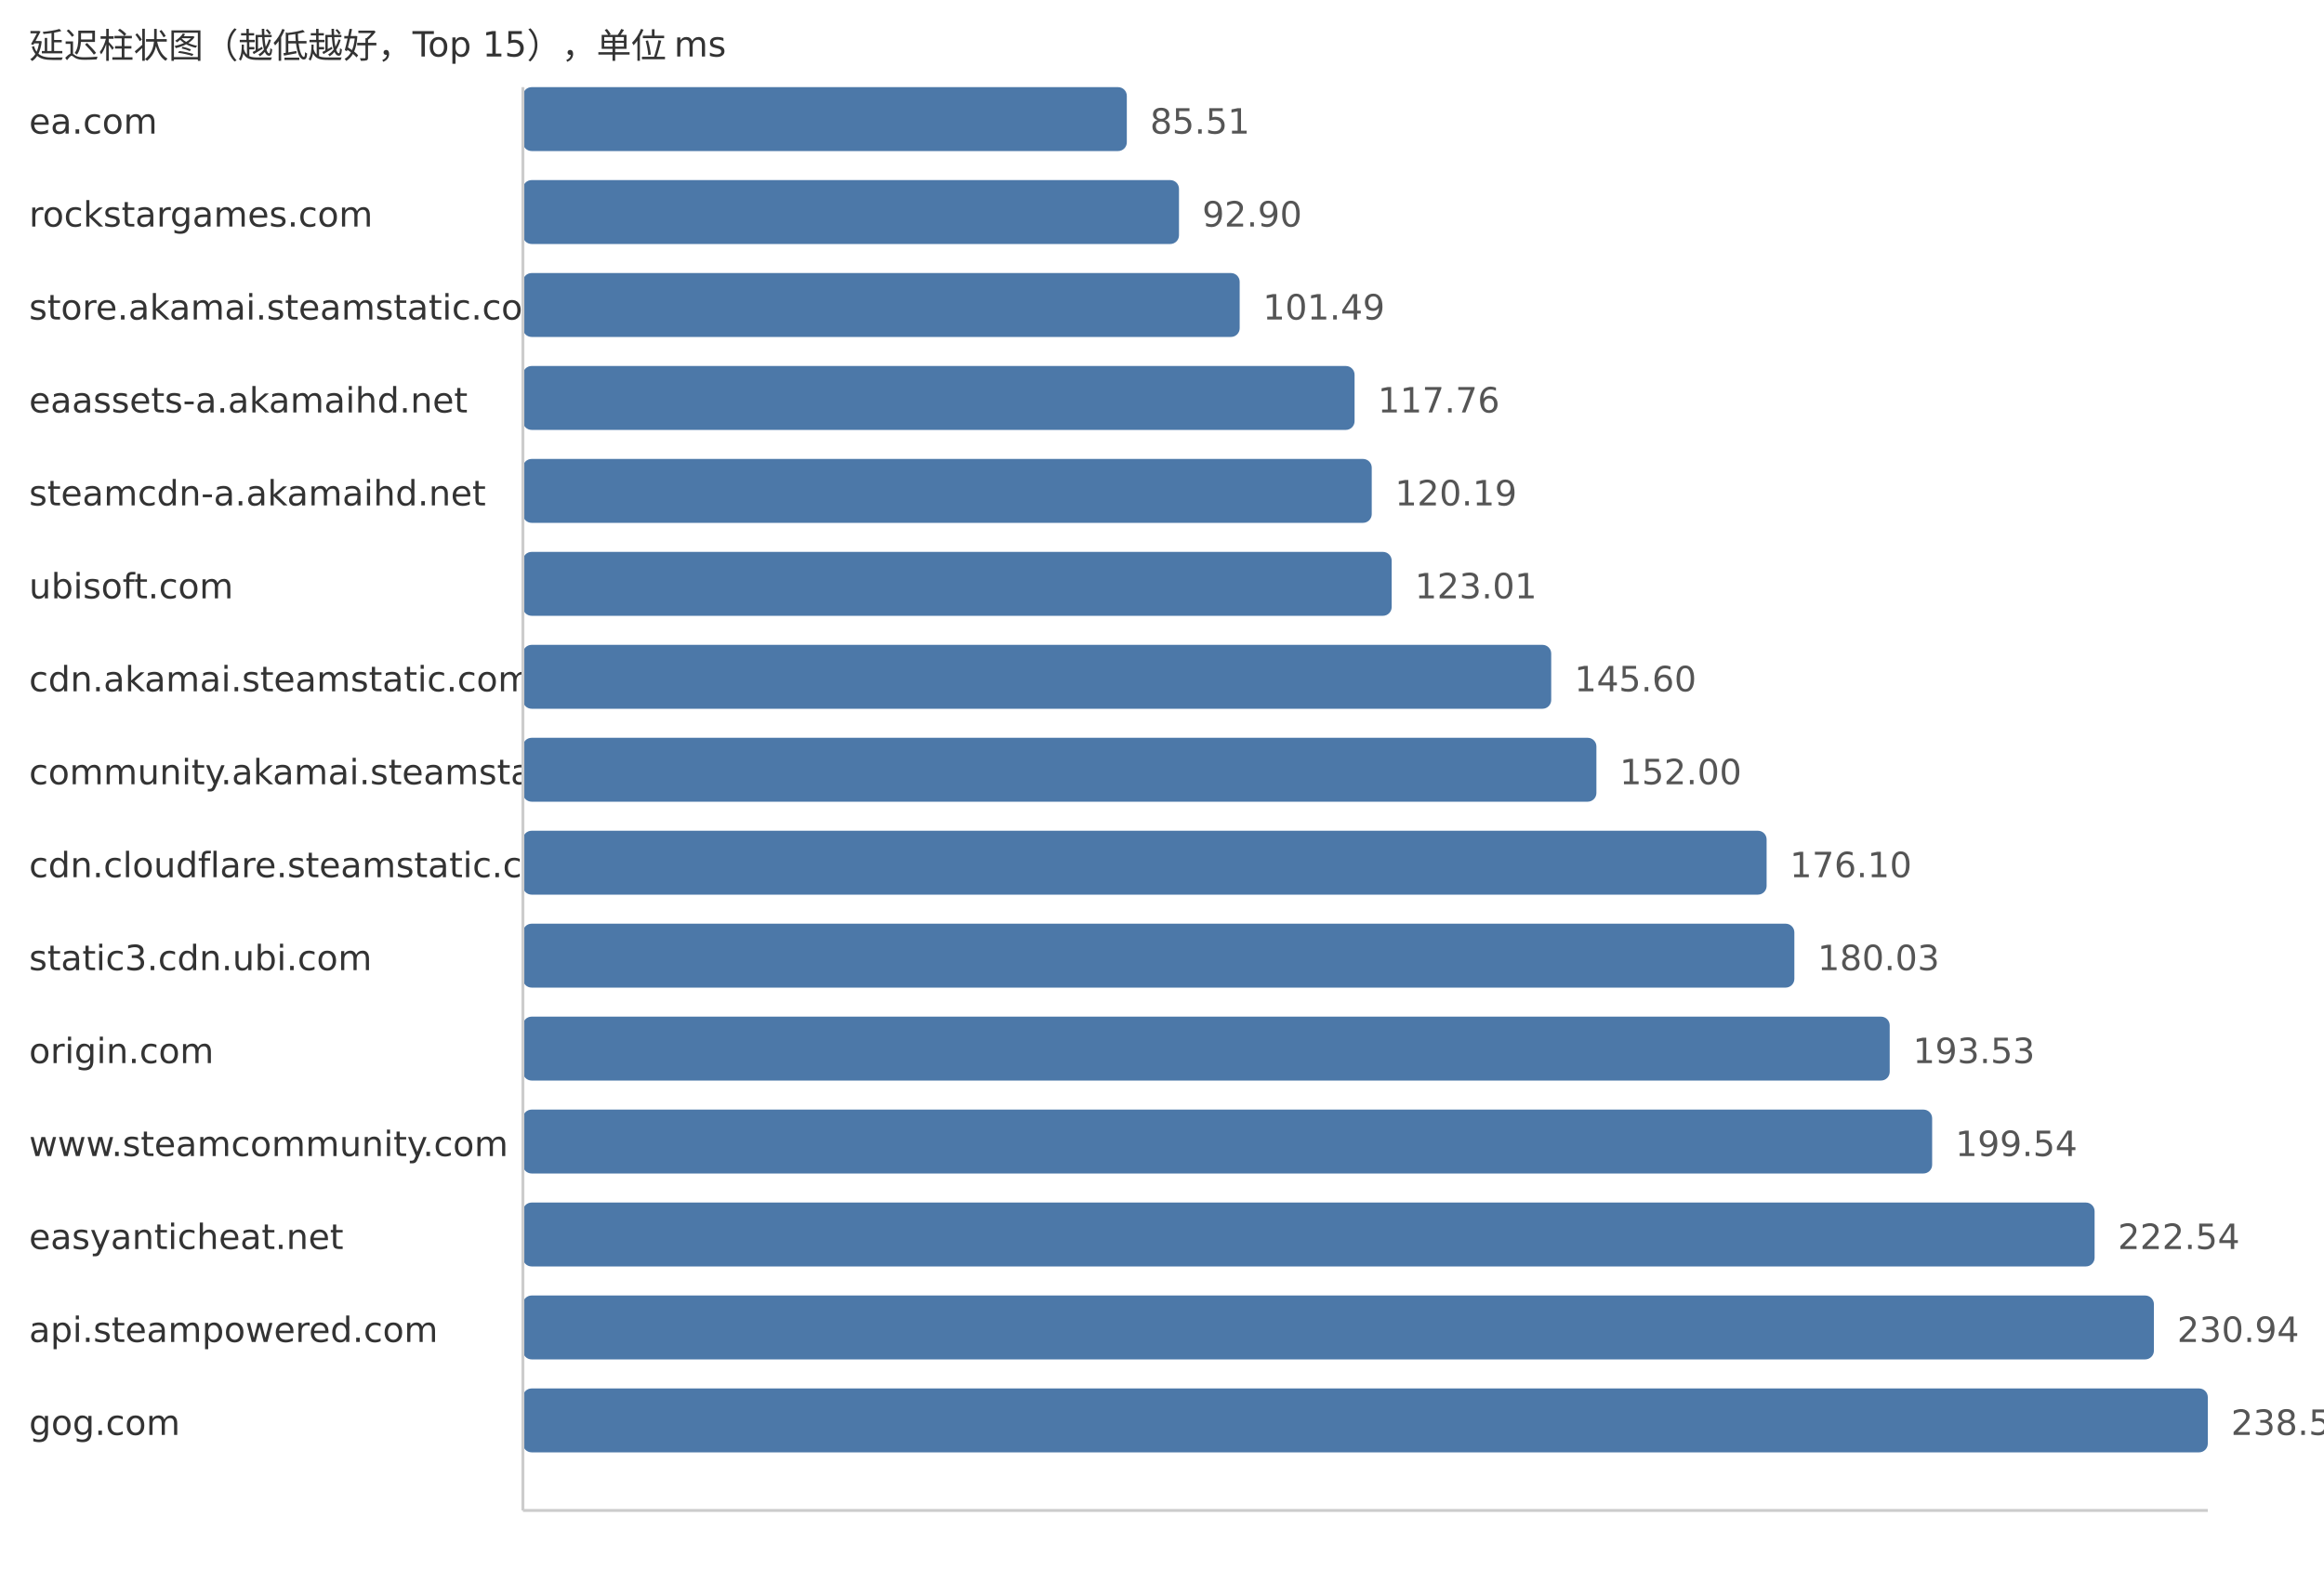
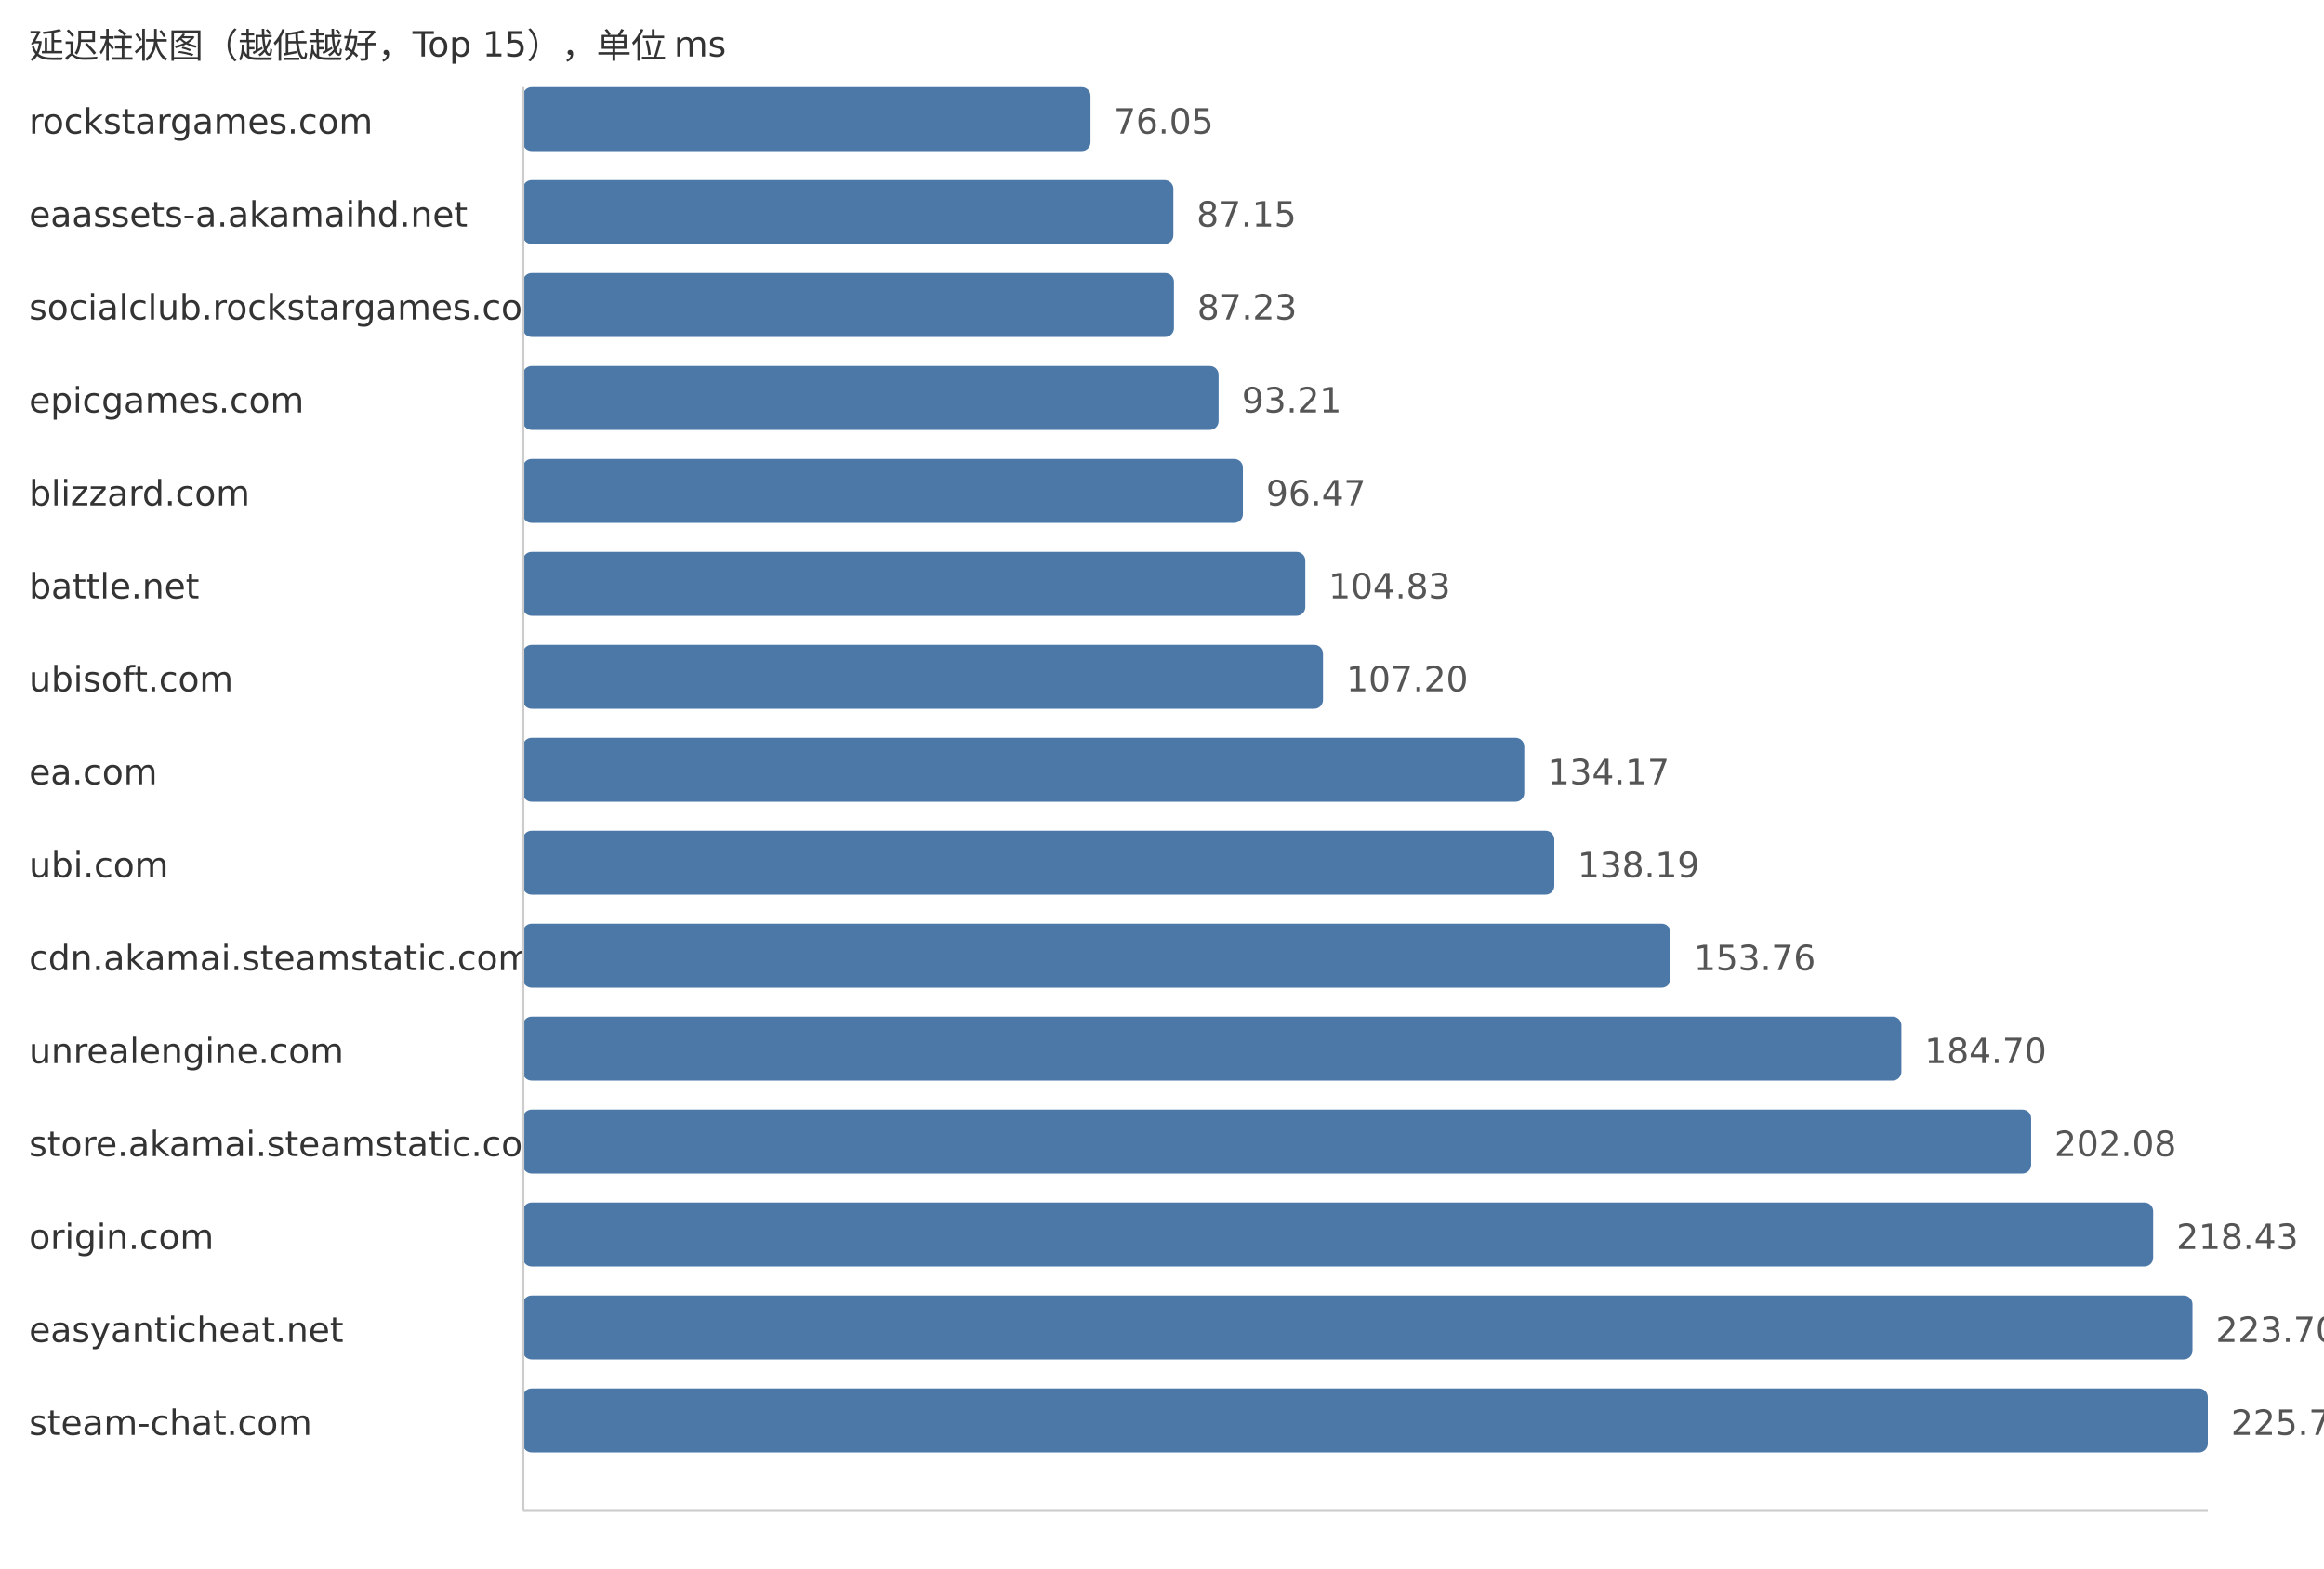
<svg xmlns="http://www.w3.org/2000/svg" width="800" height="540">
  <style> .label{font-family:DejaVu Sans,Verdana,Geneva,sans-serif;font-size:12px;fill:#333} .value{font-family:DejaVu Sans,Verdana,Geneva,sans-serif;font-size:12px;fill:#555} </style>
  <text x="10" y="20" class="label">延迟柱状图（越低越好，Top 15），单位 ms</text>
-   <text x="10" y="46" class="label">ea.com</text>
-   <rect x="180" y="30" width="207.89" height="22" fill="#4c78a8" rx="3" />
-   <text x="395.89" y="46" class="value">85.51</text>
-   <text x="10" y="78" class="label">rockstargames.com</text>
-   <rect x="180" y="62" width="225.85" height="22" fill="#4c78a8" rx="3" />
-   <text x="413.85" y="78" class="value">92.90</text>
-   <text x="10" y="110" class="label">store.akamai.steamstatic.com</text>
-   <rect x="180" y="94" width="246.74" height="22" fill="#4c78a8" rx="3" />
-   <text x="434.74" y="110" class="value">101.49</text>
-   <text x="10" y="142" class="label">eaassets-a.akamaihd.net</text>
-   <rect x="180" y="126" width="286.29" height="22" fill="#4c78a8" rx="3" />
-   <text x="474.29" y="142" class="value">117.76</text>
-   <text x="10" y="174" class="label">steamcdn-a.akamaihd.net</text>
-   <rect x="180" y="158" width="292.2" height="22" fill="#4c78a8" rx="3" />
-   <text x="480.2" y="174" class="value">120.19</text>
-   <text x="10" y="206" class="label">ubisoft.com</text>
-   <rect x="180" y="190" width="299.06" height="22" fill="#4c78a8" rx="3" />
-   <text x="487.06" y="206" class="value">123.01</text>
-   <text x="10" y="238" class="label">cdn.akamai.steamstatic.com</text>
-   <rect x="180" y="222" width="353.98" height="22" fill="#4c78a8" rx="3" />
-   <text x="541.98" y="238" class="value">145.60</text>
-   <text x="10" y="270" class="label">community.akamai.steamstatic.com</text>
-   <rect x="180" y="254" width="369.54" height="22" fill="#4c78a8" rx="3" />
-   <text x="557.54" y="270" class="value">152.00</text>
-   <text x="10" y="302" class="label">cdn.cloudflare.steamstatic.com</text>
-   <rect x="180" y="286" width="428.13" height="22" fill="#4c78a8" rx="3" />
-   <text x="616.13" y="302" class="value">176.10</text>
-   <text x="10" y="334" class="label">static3.cdn.ubi.com</text>
-   <rect x="180" y="318" width="437.68" height="22" fill="#4c78a8" rx="3" />
-   <text x="625.68" y="334" class="value">180.03</text>
-   <text x="10" y="366" class="label">origin.com</text>
-   <rect x="180" y="350" width="470.5" height="22" fill="#4c78a8" rx="3" />
-   <text x="658.5" y="366" class="value">193.53</text>
-   <text x="10" y="398" class="label">www.steamcommunity.com</text>
-   <rect x="180" y="382" width="485.11" height="22" fill="#4c78a8" rx="3" />
-   <text x="673.11" y="398" class="value">199.54</text>
-   <text x="10" y="430" class="label">easyanticheat.net</text>
-   <rect x="180" y="414" width="541.03" height="22" fill="#4c78a8" rx="3" />
-   <text x="729.03" y="430" class="value">222.54</text>
-   <text x="10" y="462" class="label">api.steampowered.com</text>
-   <rect x="180" y="446" width="561.45" height="22" fill="#4c78a8" rx="3" />
-   <text x="749.45" y="462" class="value">230.94</text>
-   <text x="10" y="494" class="label">gog.com</text>
+   <text x="10" y="46" class="label">rockstargames.com</text>
+   <rect x="180" y="30" width="195.39" height="22" fill="#4c78a8" rx="3" />
+   <text x="383.39" y="46" class="value">76.05</text>
+   <text x="10" y="78" class="label">eaassets-a.akamaihd.net</text>
+   <rect x="180" y="62" width="223.91" height="22" fill="#4c78a8" rx="3" />
+   <text x="411.91" y="78" class="value">87.15</text>
+   <text x="10" y="110" class="label">socialclub.rockstargames.com</text>
+   <rect x="180" y="94" width="224.11" height="22" fill="#4c78a8" rx="3" />
+   <text x="412.11" y="110" class="value">87.23</text>
+   <text x="10" y="142" class="label">epicgames.com</text>
+   <rect x="180" y="126" width="239.48" height="22" fill="#4c78a8" rx="3" />
+   <text x="427.48" y="142" class="value">93.21</text>
+   <text x="10" y="174" class="label">blizzard.com</text>
+   <rect x="180" y="158" width="247.85" height="22" fill="#4c78a8" rx="3" />
+   <text x="435.85" y="174" class="value">96.47</text>
+   <text x="10" y="206" class="label">battle.net</text>
+   <rect x="180" y="190" width="269.33" height="22" fill="#4c78a8" rx="3" />
+   <text x="457.33" y="206" class="value">104.83</text>
+   <text x="10" y="238" class="label">ubisoft.com</text>
+   <rect x="180" y="222" width="275.42" height="22" fill="#4c78a8" rx="3" />
+   <text x="463.42" y="238" class="value">107.20</text>
+   <text x="10" y="270" class="label">ea.com</text>
+   <rect x="180" y="254" width="344.71" height="22" fill="#4c78a8" rx="3" />
+   <text x="532.71" y="270" class="value">134.17</text>
+   <text x="10" y="302" class="label">ubi.com</text>
+   <rect x="180" y="286" width="355.04" height="22" fill="#4c78a8" rx="3" />
+   <text x="543.04" y="302" class="value">138.19</text>
+   <text x="10" y="334" class="label">cdn.akamai.steamstatic.com</text>
+   <rect x="180" y="318" width="395.04" height="22" fill="#4c78a8" rx="3" />
+   <text x="583.04" y="334" class="value">153.76</text>
+   <text x="10" y="366" class="label">unrealengine.com</text>
+   <rect x="180" y="350" width="474.53" height="22" fill="#4c78a8" rx="3" />
+   <text x="662.53" y="366" class="value">184.70</text>
+   <text x="10" y="398" class="label">store.akamai.steamstatic.com</text>
+   <rect x="180" y="382" width="519.19" height="22" fill="#4c78a8" rx="3" />
+   <text x="707.19" y="398" class="value">202.08</text>
+   <text x="10" y="430" class="label">origin.com</text>
+   <rect x="180" y="414" width="561.19" height="22" fill="#4c78a8" rx="3" />
+   <text x="749.19" y="430" class="value">218.43</text>
+   <text x="10" y="462" class="label">easyanticheat.net</text>
+   <rect x="180" y="446" width="574.73" height="22" fill="#4c78a8" rx="3" />
+   <text x="762.73" y="462" class="value">223.70</text>
+   <text x="10" y="494" class="label">steam-chat.com</text>
  <rect x="180" y="478" width="580.0" height="22" fill="#4c78a8" rx="3" />
-   <text x="768.0" y="494" class="value">238.57</text>
+   <text x="768.0" y="494" class="value">225.75</text>
  <line x1="180" y1="30" x2="180" y2="520" stroke="#ccc" />
  <line x1="180" y1="520" x2="760" y2="520" stroke="#ccc" />
</svg>
